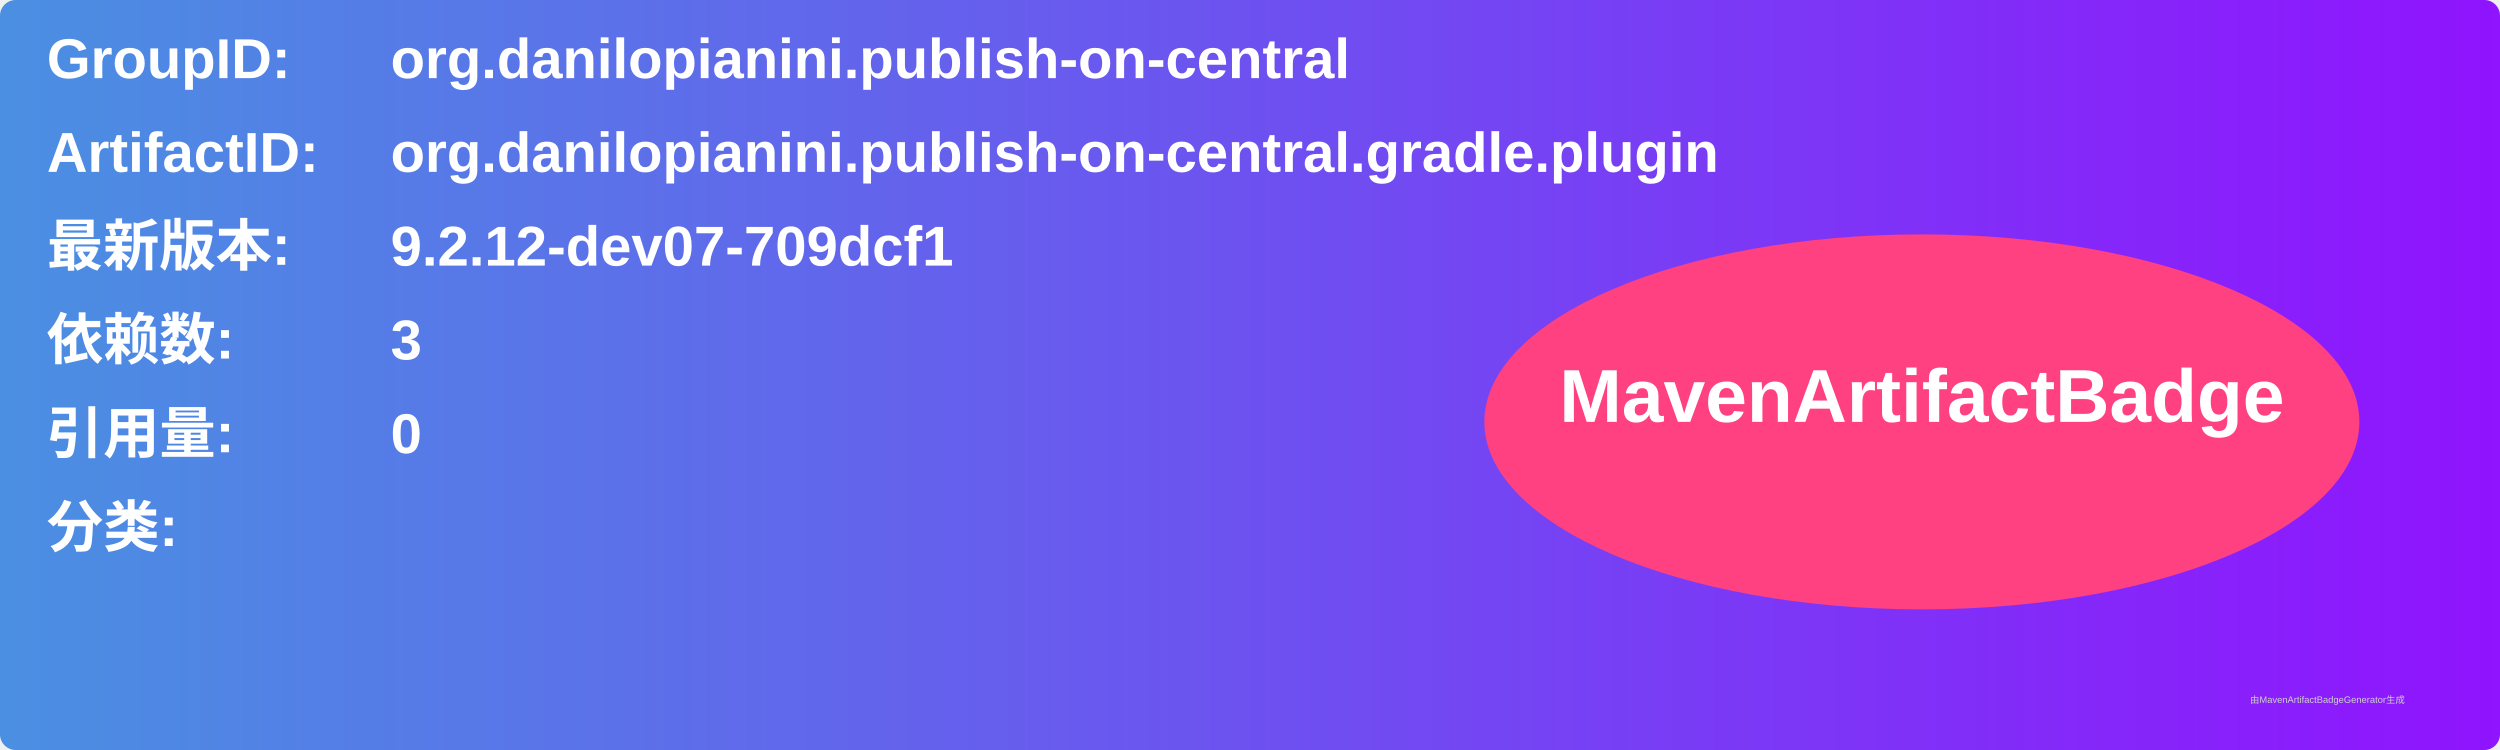
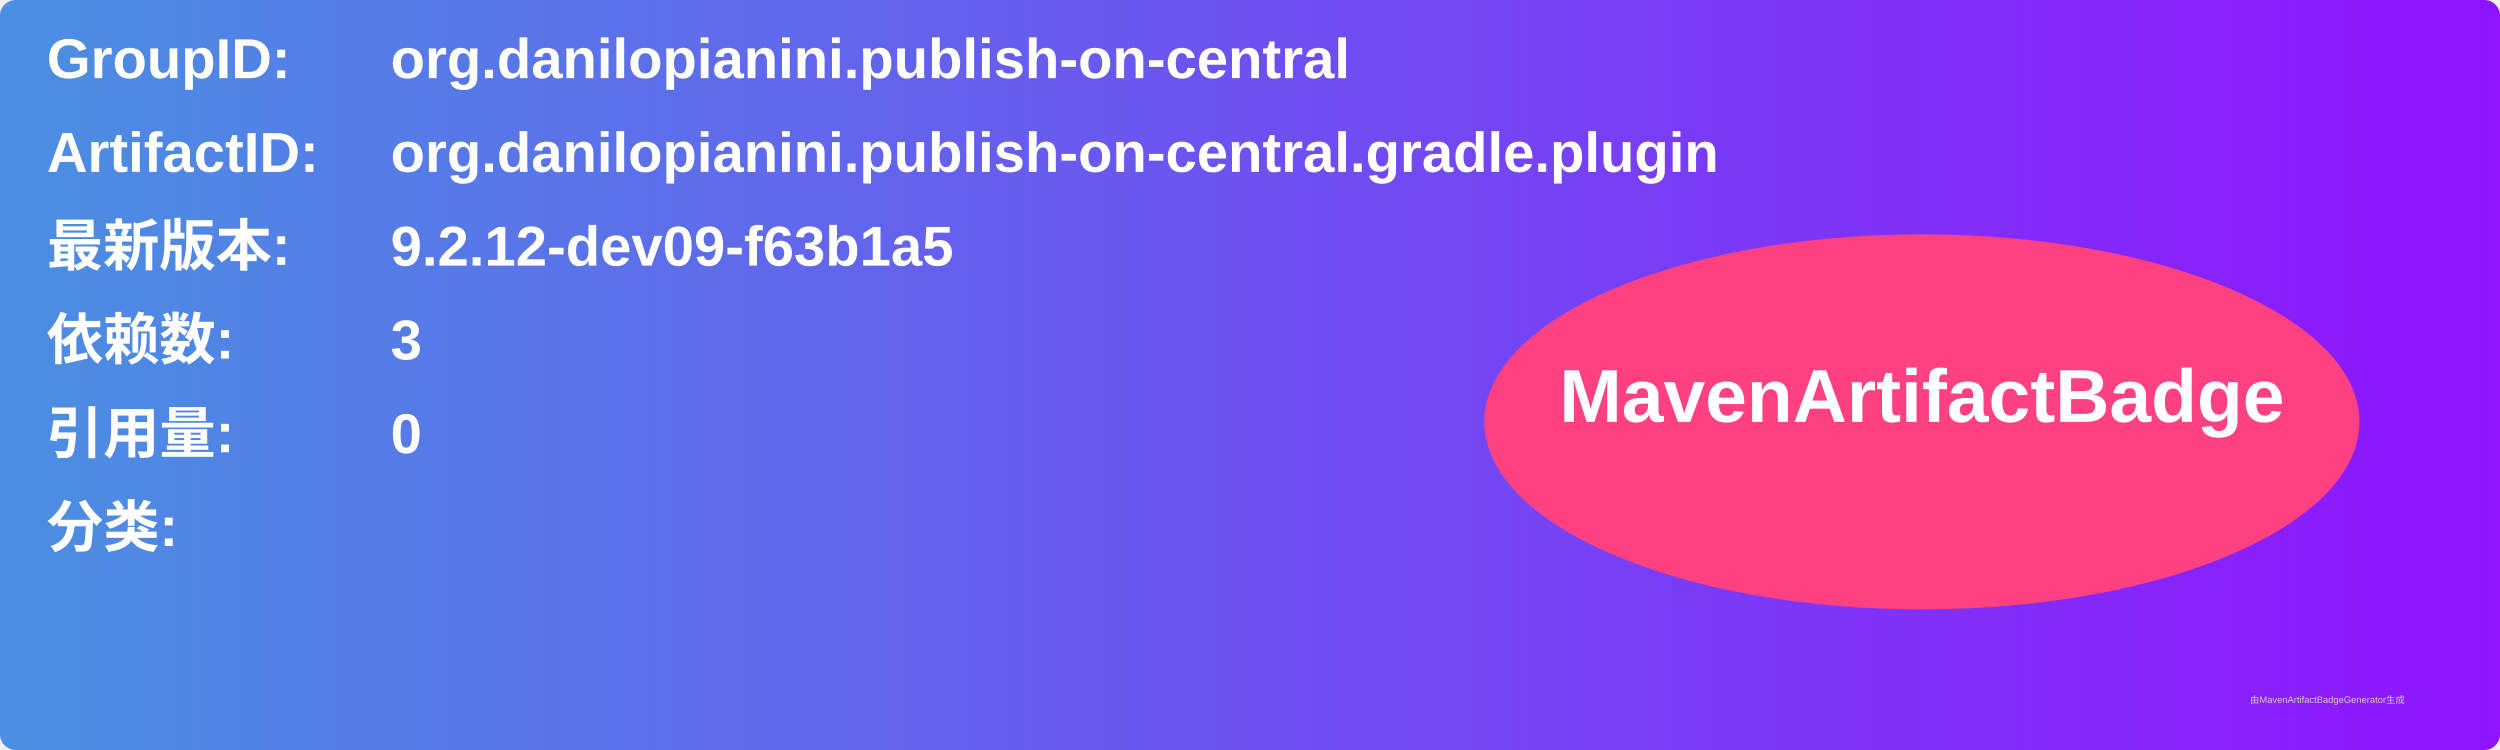
<svg xmlns="http://www.w3.org/2000/svg" width="800" height="240" viewBox="0 0 800 240">
  <linearGradient id="grad" x1="0%" y1="0%" x2="100%" y2="0%">
    <stop offset="0%" stop-color="#4a90e2" />
    <stop offset="100%" stop-color="#9013fe" />
  </linearGradient>
  <rect width="100%" height="100%" rx="5" ry="5" fill="url(#grad)" />
  <g transform="translate(15, 15)">
    <text x="0" y="10" font-family="Arial" font-size="18" fill="white" font-weight="bold" width="260">GroupID:</text>
    <text x="110" y="10" font-family="Arial" font-size="18" fill="white" font-weight="bold" width="460">org.danilopianini.publish-on-central</text>
    <text x="0" y="40" font-family="Arial" font-size="18" fill="white" font-weight="bold" width="260">ArtifactID:</text>
    <text x="110" y="40" font-family="Arial" font-size="18" fill="white" font-weight="bold" width="460">org.danilopianini.publish-on-central.gradle.plugin</text>
    <text x="0" y="70" font-family="Arial" font-size="18" fill="white" font-weight="bold">最新版本:</text>
    <text x="110" y="70" font-family="Arial" font-size="18" fill="white" font-weight="bold">
-       <tspan font-weight="bold">9.2.12-dev07-709dcf1</tspan>
+       <tspan font-weight="bold">9.2.12-dev09-f63b1a5</tspan>
    </text>
    <text x="0" y="100" font-family="Arial" font-size="18" fill="white" font-weight="bold">依赖数: </text>
    <text x="110" y="100" font-family="Arial" font-size="18" fill="white">
      <tspan font-weight="bold">3</tspan>
    </text>
    <text x="0" y="130" font-family="Arial" font-size="18" fill="white" font-weight="bold">引用量: </text>
    <text x="110" y="130" font-family="Arial" font-size="18" fill="white">
      <tspan font-weight="bold">0</tspan>
    </text>
    <text x="0" y="160" font-family="Arial" font-size="18" fill="white" font-weight="bold">分类:</text>
    <text x="10" y="190" font-family="Arial" font-size="10" fill="white">
      <tspan font-weight="bold" />
    </text>
    <ellipse cx="600" cy="120" rx="140" ry="60" fill="#ff4081" />
    <text x="600" y="120" text-anchor="middle" font-family="Arial" font-size="24" fill="white" font-weight="bold">MavenArtifactBadge</text>
  </g>
  <text x="720" y="225" font-family="Arial" font-size="3" fill="#d0d0d0">由MavenArtifactBadgeGenerator生成</text>
</svg>
